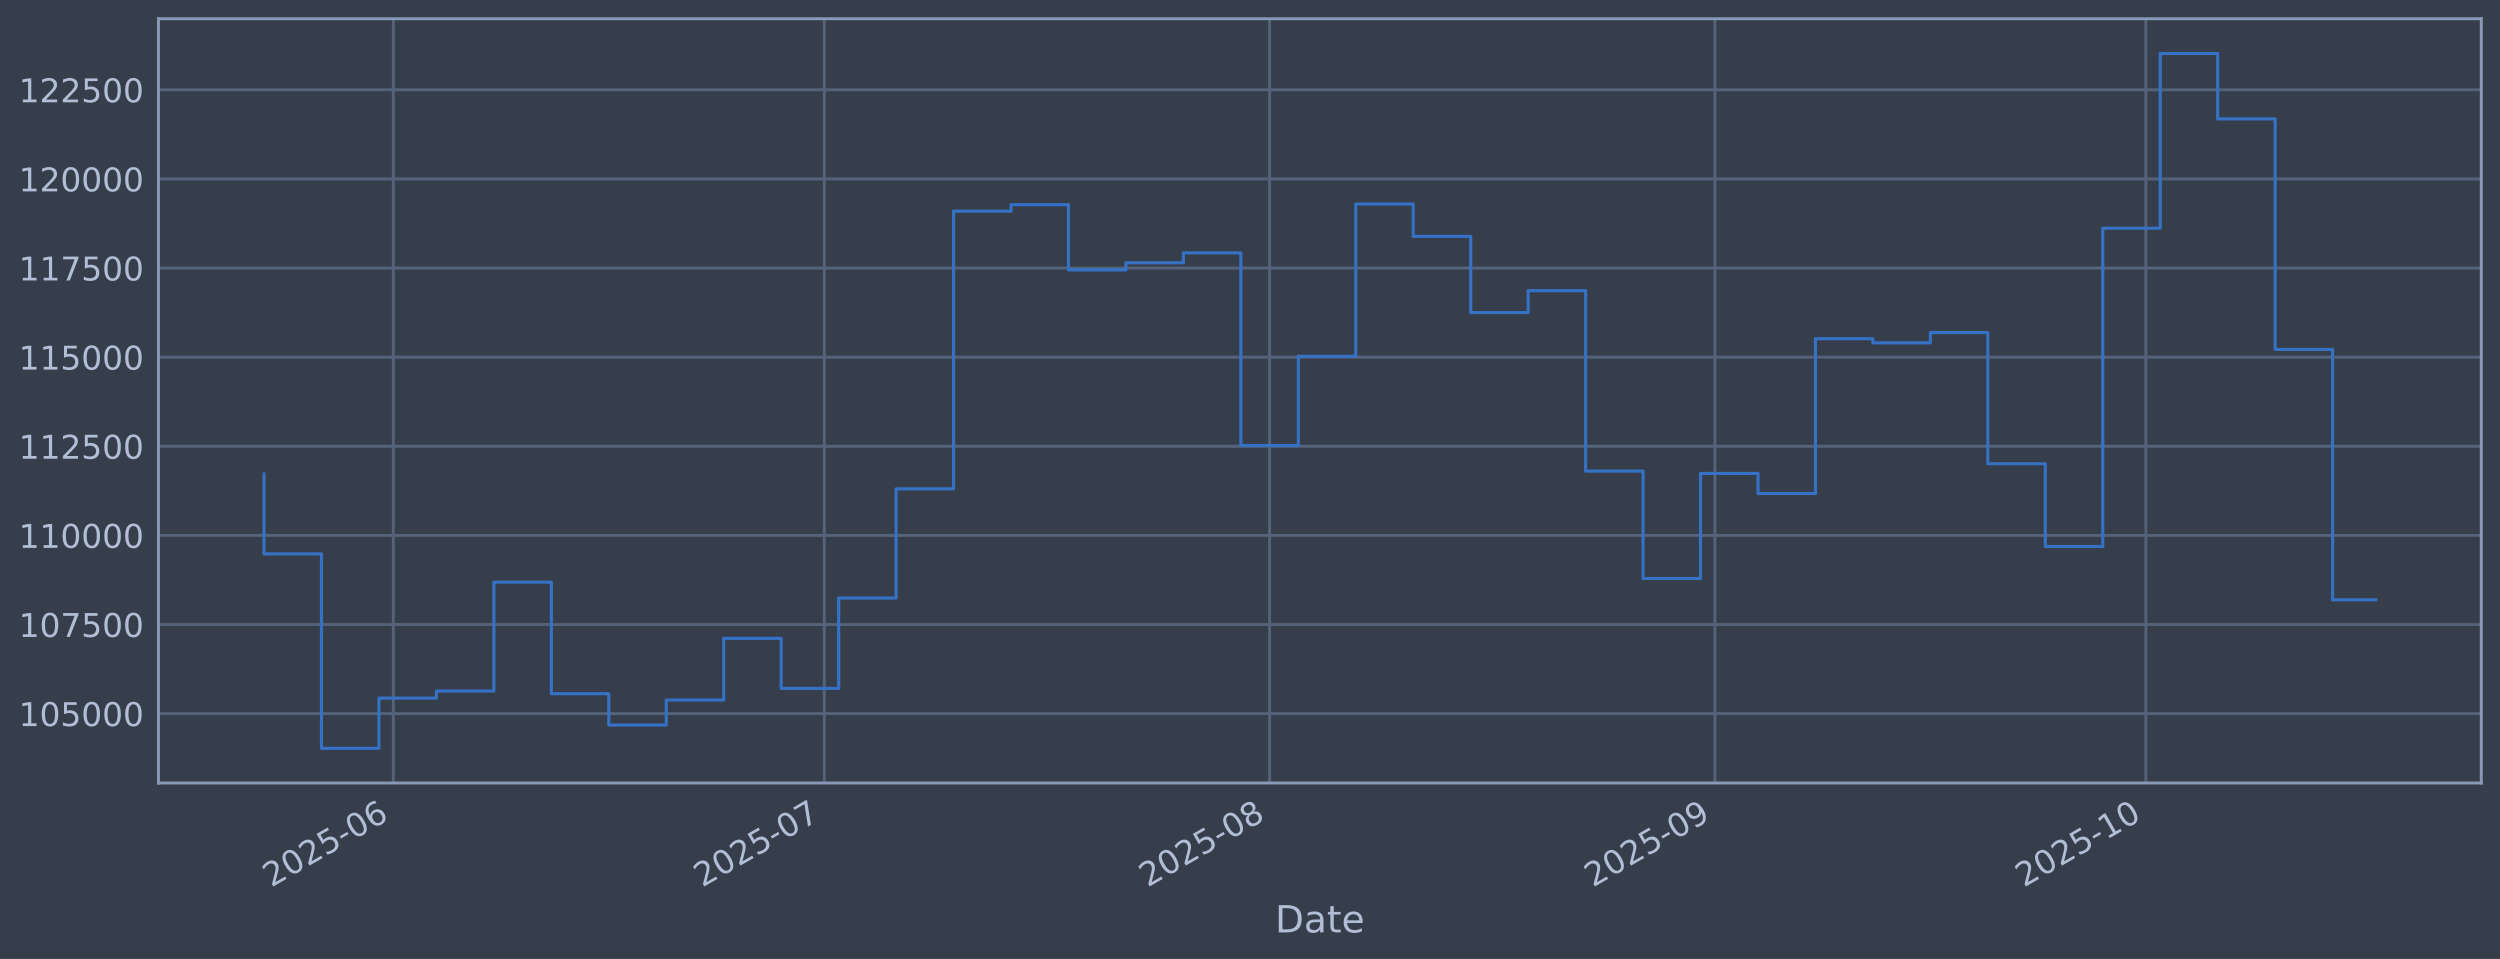
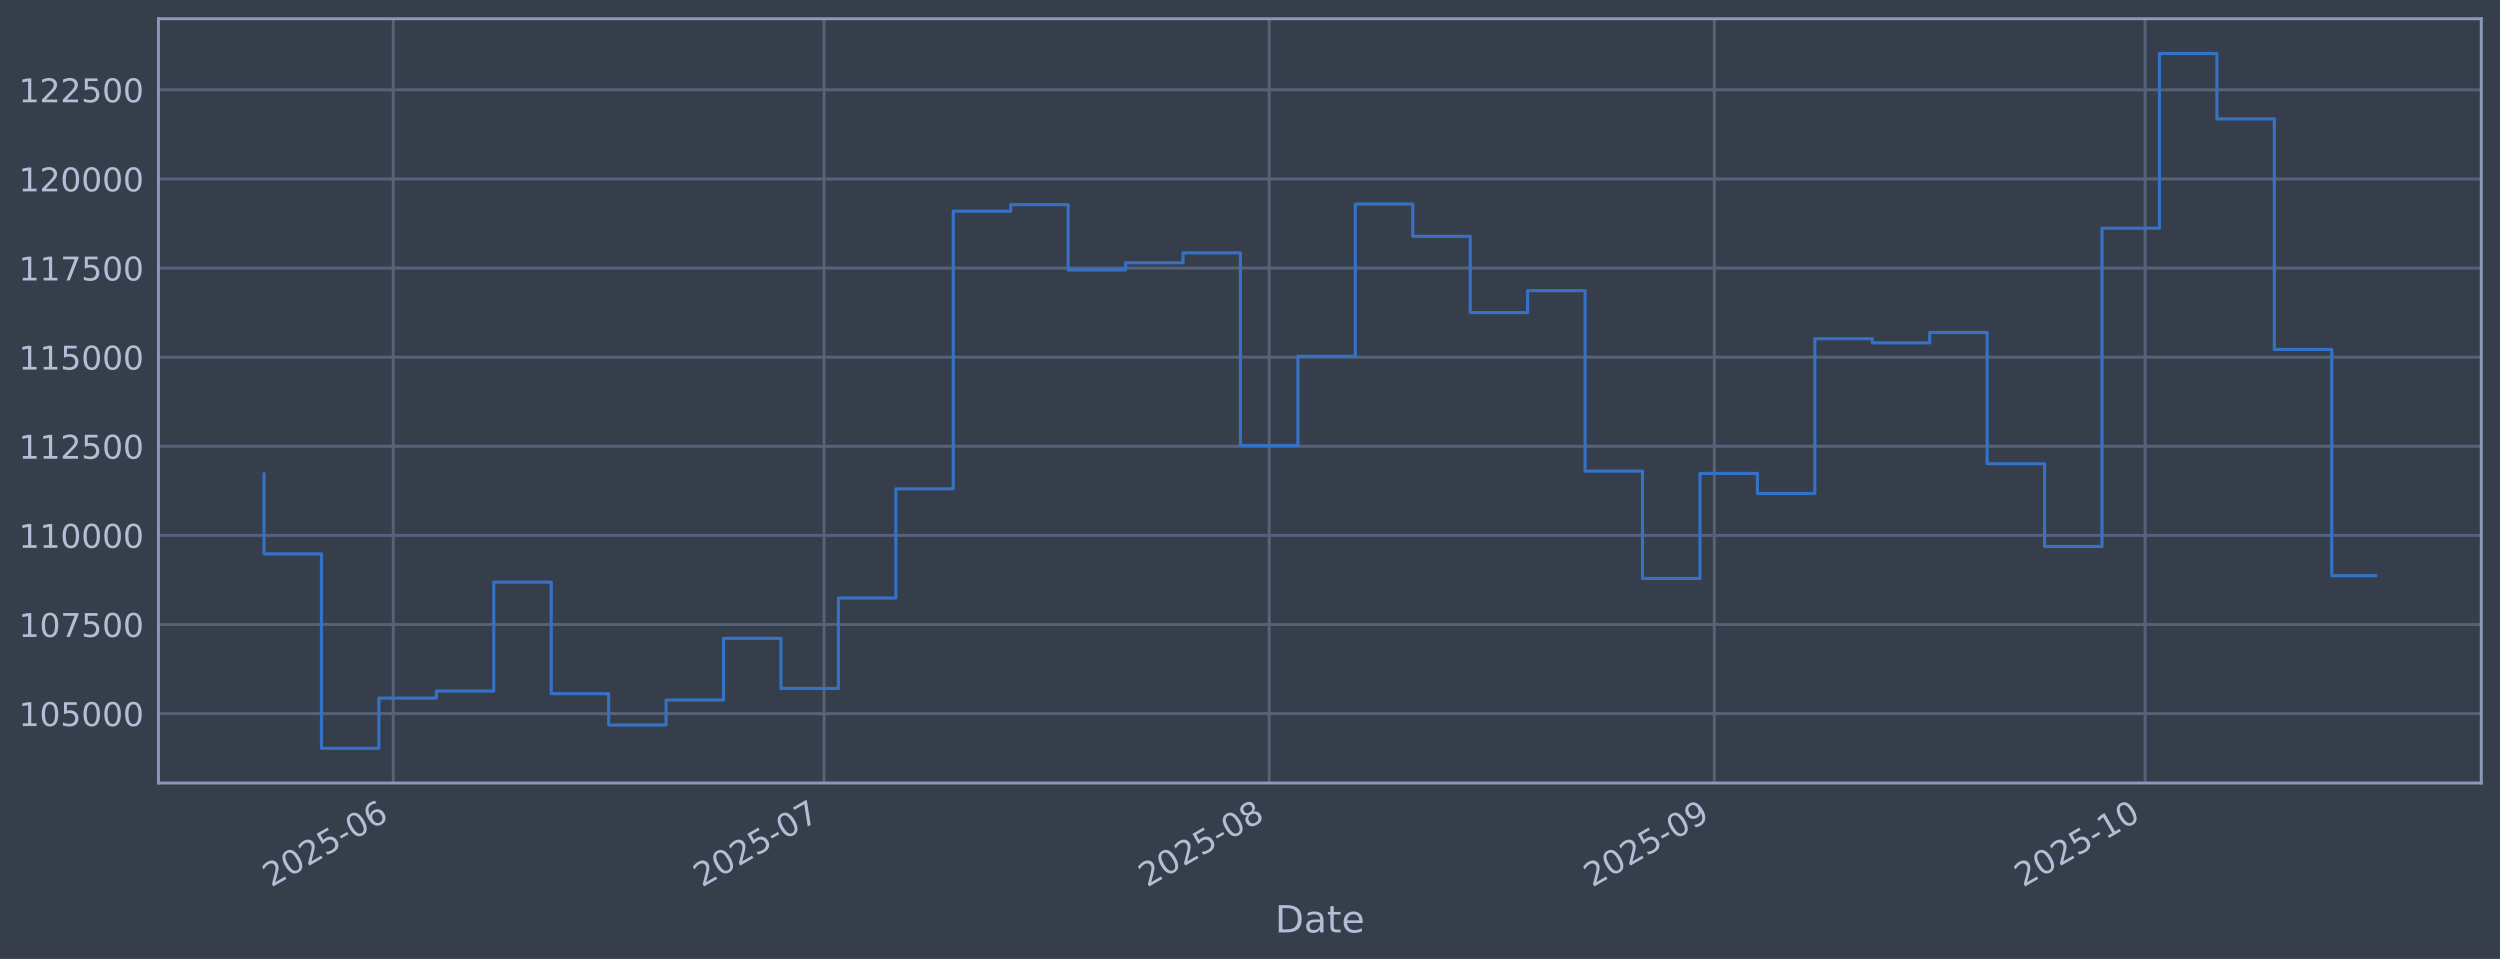
<svg xmlns="http://www.w3.org/2000/svg" xmlns:xlink="http://www.w3.org/1999/xlink" width="960.9pt" height="368.58pt" viewBox="0 0 960.9 368.58" version="1.1">
  <defs>
    <style type="text/css">*{stroke-linejoin: round; stroke-linecap: butt}</style>
  </defs>
  <g id="figure_1">
    <g id="patch_1">
      <path d="M 0 368.58  L 960.9 368.58  L 960.9 0  L 0 0  z " style="fill: #373e4b" />
    </g>
    <g id="axes_1">
      <g id="patch_2">
        <path d="M 60.901 300.96  L 953.701 300.96  L 953.701 7.2  L 60.901 7.2  z " style="fill: #373e4b" />
      </g>
      <g id="matplotlib.axis_1">
        <g id="xtick_1">
          <g id="line2d_1">
-             <path d="M 151.175 300.96  L 151.175 7.2  " clip-path="url(#pca591d309e)" style="fill: none; stroke: #546379; stroke-width: 1.12; stroke-linecap: square" />
+             <path d="M 151.154 300.96  L 151.154 7.2  " clip-path="url(#pe7790bfab8)" style="fill: none; stroke: #546379; stroke-width: 1.12; stroke-linecap: square" />
          </g>
          <g id="line2d_2" />
          <g id="text_1">
-             <g style="fill: #b1bed6" transform="translate(104.2715 341.1745) rotate(-30) scale(0.126 -0.126)">
+             <g style="fill: #b1bed6" transform="translate(104.2509 341.1745) rotate(-30) scale(0.126 -0.126)">
              <defs>
                <path id="DejaVuSans-32" d="M 1228 531  L 3431 531  L 3431 0  L 469 0  L 469 531  Q 828 903 1448 1529  Q 2069 2156 2228 2338  Q 2531 2678 2651 2914  Q 2772 3150 2772 3378  Q 2772 3750 2511 3984  Q 2250 4219 1831 4219  Q 1534 4219 1204 4116  Q 875 4013 500 3803  L 500 4441  Q 881 4594 1212 4672  Q 1544 4750 1819 4750  Q 2544 4750 2975 4387  Q 3406 4025 3406 3419  Q 3406 3131 3298 2873  Q 3191 2616 2906 2266  Q 2828 2175 2409 1742  Q 1991 1309 1228 531  z " transform="scale(0.015625)" />
                <path id="DejaVuSans-30" d="M 2034 4250  Q 1547 4250 1301 3770  Q 1056 3291 1056 2328  Q 1056 1369 1301 889  Q 1547 409 2034 409  Q 2525 409 2770 889  Q 3016 1369 3016 2328  Q 3016 3291 2770 3770  Q 2525 4250 2034 4250  z M 2034 4750  Q 2819 4750 3233 4129  Q 3647 3509 3647 2328  Q 3647 1150 3233 529  Q 2819 -91 2034 -91  Q 1250 -91 836 529  Q 422 1150 422 2328  Q 422 3509 836 4129  Q 1250 4750 2034 4750  z " transform="scale(0.015625)" />
                <path id="DejaVuSans-35" d="M 691 4666  L 3169 4666  L 3169 4134  L 1269 4134  L 1269 2991  Q 1406 3038 1543 3061  Q 1681 3084 1819 3084  Q 2600 3084 3056 2656  Q 3513 2228 3513 1497  Q 3513 744 3044 326  Q 2575 -91 1722 -91  Q 1428 -91 1123 -41  Q 819 9 494 109  L 494 744  Q 775 591 1075 516  Q 1375 441 1709 441  Q 2250 441 2565 725  Q 2881 1009 2881 1497  Q 2881 1984 2565 2268  Q 2250 2553 1709 2553  Q 1456 2553 1204 2497  Q 953 2441 691 2322  L 691 4666  z " transform="scale(0.015625)" />
                <path id="DejaVuSans-2d" d="M 313 2009  L 1997 2009  L 1997 1497  L 313 1497  L 313 2009  z " transform="scale(0.015625)" />
                <path id="DejaVuSans-36" d="M 2113 2584  Q 1688 2584 1439 2293  Q 1191 2003 1191 1497  Q 1191 994 1439 701  Q 1688 409 2113 409  Q 2538 409 2786 701  Q 3034 994 3034 1497  Q 3034 2003 2786 2293  Q 2538 2584 2113 2584  z M 3366 4563  L 3366 3988  Q 3128 4100 2886 4159  Q 2644 4219 2406 4219  Q 1781 4219 1451 3797  Q 1122 3375 1075 2522  Q 1259 2794 1537 2939  Q 1816 3084 2150 3084  Q 2853 3084 3261 2657  Q 3669 2231 3669 1497  Q 3669 778 3244 343  Q 2819 -91 2113 -91  Q 1303 -91 875 529  Q 447 1150 447 2328  Q 447 3434 972 4092  Q 1497 4750 2381 4750  Q 2619 4750 2861 4703  Q 3103 4656 3366 4563  z " transform="scale(0.015625)" />
              </defs>
              <use xlink:href="#DejaVuSans-32" />
              <use xlink:href="#DejaVuSans-30" transform="translate(63.62305 0)" />
              <use xlink:href="#DejaVuSans-32" transform="translate(127.2461 0)" />
              <use xlink:href="#DejaVuSans-35" transform="translate(190.8691 0)" />
              <use xlink:href="#DejaVuSans-2d" transform="translate(254.4922 0)" />
              <use xlink:href="#DejaVuSans-30" transform="translate(290.5762 0)" />
              <use xlink:href="#DejaVuSans-36" transform="translate(354.1992 0)" />
            </g>
          </g>
        </g>
        <g id="xtick_2">
          <g id="line2d_3">
-             <path d="M 316.816 300.96  L 316.816 7.2  " clip-path="url(#pca591d309e)" style="fill: none; stroke: #546379; stroke-width: 1.12; stroke-linecap: square" />
+             <path d="M 316.727 300.96  L 316.727 7.2  " clip-path="url(#pe7790bfab8)" style="fill: none; stroke: #546379; stroke-width: 1.12; stroke-linecap: square" />
          </g>
          <g id="line2d_4" />
          <g id="text_2">
-             <g style="fill: #b1bed6" transform="translate(269.9129 341.1745) rotate(-30) scale(0.126 -0.126)">
+             <g style="fill: #b1bed6" transform="translate(269.8239 341.1745) rotate(-30) scale(0.126 -0.126)">
              <defs>
                <path id="DejaVuSans-37" d="M 525 4666  L 3525 4666  L 3525 4397  L 1831 0  L 1172 0  L 2766 4134  L 525 4134  L 525 4666  z " transform="scale(0.015625)" />
              </defs>
              <use xlink:href="#DejaVuSans-32" />
              <use xlink:href="#DejaVuSans-30" transform="translate(63.62305 0)" />
              <use xlink:href="#DejaVuSans-32" transform="translate(127.2461 0)" />
              <use xlink:href="#DejaVuSans-35" transform="translate(190.8691 0)" />
              <use xlink:href="#DejaVuSans-2d" transform="translate(254.4922 0)" />
              <use xlink:href="#DejaVuSans-30" transform="translate(290.5762 0)" />
              <use xlink:href="#DejaVuSans-37" transform="translate(354.1992 0)" />
            </g>
          </g>
        </g>
        <g id="xtick_3">
          <g id="line2d_5">
-             <path d="M 487.979 300.96  L 487.979 7.2  " clip-path="url(#pca591d309e)" style="fill: none; stroke: #546379; stroke-width: 1.12; stroke-linecap: square" />
+             <path d="M 487.819 300.96  L 487.819 7.2  " clip-path="url(#pe7790bfab8)" style="fill: none; stroke: #546379; stroke-width: 1.12; stroke-linecap: square" />
          </g>
          <g id="line2d_6" />
          <g id="text_3">
-             <g style="fill: #b1bed6" transform="translate(441.0758 341.1745) rotate(-30) scale(0.126 -0.126)">
+             <g style="fill: #b1bed6" transform="translate(440.9159 341.1745) rotate(-30) scale(0.126 -0.126)">
              <defs>
                <path id="DejaVuSans-38" d="M 2034 2216  Q 1584 2216 1326 1975  Q 1069 1734 1069 1313  Q 1069 891 1326 650  Q 1584 409 2034 409  Q 2484 409 2743 651  Q 3003 894 3003 1313  Q 3003 1734 2745 1975  Q 2488 2216 2034 2216  z M 1403 2484  Q 997 2584 770 2862  Q 544 3141 544 3541  Q 544 4100 942 4425  Q 1341 4750 2034 4750  Q 2731 4750 3128 4425  Q 3525 4100 3525 3541  Q 3525 3141 3298 2862  Q 3072 2584 2669 2484  Q 3125 2378 3379 2068  Q 3634 1759 3634 1313  Q 3634 634 3220 271  Q 2806 -91 2034 -91  Q 1263 -91 848 271  Q 434 634 434 1313  Q 434 1759 690 2068  Q 947 2378 1403 2484  z M 1172 3481  Q 1172 3119 1398 2916  Q 1625 2713 2034 2713  Q 2441 2713 2670 2916  Q 2900 3119 2900 3481  Q 2900 3844 2670 4047  Q 2441 4250 2034 4250  Q 1625 4250 1398 4047  Q 1172 3844 1172 3481  z " transform="scale(0.015625)" />
              </defs>
              <use xlink:href="#DejaVuSans-32" />
              <use xlink:href="#DejaVuSans-30" transform="translate(63.62305 0)" />
              <use xlink:href="#DejaVuSans-32" transform="translate(127.2461 0)" />
              <use xlink:href="#DejaVuSans-35" transform="translate(190.8691 0)" />
              <use xlink:href="#DejaVuSans-2d" transform="translate(254.4922 0)" />
              <use xlink:href="#DejaVuSans-30" transform="translate(290.5762 0)" />
              <use xlink:href="#DejaVuSans-38" transform="translate(354.1992 0)" />
            </g>
          </g>
        </g>
        <g id="xtick_4">
          <g id="line2d_7">
-             <path d="M 659.142 300.96  L 659.142 7.2  " clip-path="url(#pca591d309e)" style="fill: none; stroke: #546379; stroke-width: 1.12; stroke-linecap: square" />
+             <path d="M 658.911 300.96  L 658.911 7.2  " clip-path="url(#pe7790bfab8)" style="fill: none; stroke: #546379; stroke-width: 1.12; stroke-linecap: square" />
          </g>
          <g id="line2d_8" />
          <g id="text_4">
-             <g style="fill: #b1bed6" transform="translate(612.2386 341.1745) rotate(-30) scale(0.126 -0.126)">
+             <g style="fill: #b1bed6" transform="translate(612.0079 341.1745) rotate(-30) scale(0.126 -0.126)">
              <defs>
                <path id="DejaVuSans-39" d="M 703 97  L 703 672  Q 941 559 1184 500  Q 1428 441 1663 441  Q 2288 441 2617 861  Q 2947 1281 2994 2138  Q 2813 1869 2534 1725  Q 2256 1581 1919 1581  Q 1219 1581 811 2004  Q 403 2428 403 3163  Q 403 3881 828 4315  Q 1253 4750 1959 4750  Q 2769 4750 3195 4129  Q 3622 3509 3622 2328  Q 3622 1225 3098 567  Q 2575 -91 1691 -91  Q 1453 -91 1209 -44  Q 966 3 703 97  z M 1959 2075  Q 2384 2075 2632 2365  Q 2881 2656 2881 3163  Q 2881 3666 2632 3958  Q 2384 4250 1959 4250  Q 1534 4250 1286 3958  Q 1038 3666 1038 3163  Q 1038 2656 1286 2365  Q 1534 2075 1959 2075  z " transform="scale(0.015625)" />
              </defs>
              <use xlink:href="#DejaVuSans-32" />
              <use xlink:href="#DejaVuSans-30" transform="translate(63.62305 0)" />
              <use xlink:href="#DejaVuSans-32" transform="translate(127.2461 0)" />
              <use xlink:href="#DejaVuSans-35" transform="translate(190.8691 0)" />
              <use xlink:href="#DejaVuSans-2d" transform="translate(254.4922 0)" />
              <use xlink:href="#DejaVuSans-30" transform="translate(290.5762 0)" />
              <use xlink:href="#DejaVuSans-39" transform="translate(354.1992 0)" />
            </g>
          </g>
        </g>
        <g id="xtick_5">
          <g id="line2d_9">
-             <path d="M 824.783 300.96  L 824.783 7.2  " clip-path="url(#pca591d309e)" style="fill: none; stroke: #546379; stroke-width: 1.12; stroke-linecap: square" />
+             <path d="M 824.484 300.96  L 824.484 7.2  " clip-path="url(#pe7790bfab8)" style="fill: none; stroke: #546379; stroke-width: 1.12; stroke-linecap: square" />
          </g>
          <g id="line2d_10" />
          <g id="text_5">
-             <g style="fill: #b1bed6" transform="translate(777.8801 341.1745) rotate(-30) scale(0.126 -0.126)">
+             <g style="fill: #b1bed6" transform="translate(777.5809 341.1745) rotate(-30) scale(0.126 -0.126)">
              <defs>
                <path id="DejaVuSans-31" d="M 794 531  L 1825 531  L 1825 4091  L 703 3866  L 703 4441  L 1819 4666  L 2450 4666  L 2450 531  L 3481 531  L 3481 0  L 794 0  L 794 531  z " transform="scale(0.015625)" />
              </defs>
              <use xlink:href="#DejaVuSans-32" />
              <use xlink:href="#DejaVuSans-30" transform="translate(63.62305 0)" />
              <use xlink:href="#DejaVuSans-32" transform="translate(127.2461 0)" />
              <use xlink:href="#DejaVuSans-35" transform="translate(190.8691 0)" />
              <use xlink:href="#DejaVuSans-2d" transform="translate(254.4922 0)" />
              <use xlink:href="#DejaVuSans-31" transform="translate(290.5762 0)" />
              <use xlink:href="#DejaVuSans-30" transform="translate(354.1992 0)" />
            </g>
          </g>
        </g>
        <g id="text_6">
          <g style="fill: #b1bed6" transform="translate(490.0914 358.3856) scale(0.144 -0.144)">
            <defs>
              <path id="DejaVuSans-44" d="M 1259 4147  L 1259 519  L 2022 519  Q 2988 519 3436 956  Q 3884 1394 3884 2338  Q 3884 3275 3436 3711  Q 2988 4147 2022 4147  L 1259 4147  z M 628 4666  L 1925 4666  Q 3281 4666 3915 4102  Q 4550 3538 4550 2338  Q 4550 1131 3912 565  Q 3275 0 1925 0  L 628 0  L 628 4666  z " transform="scale(0.015625)" />
              <path id="DejaVuSans-61" d="M 2194 1759  Q 1497 1759 1228 1600  Q 959 1441 959 1056  Q 959 750 1161 570  Q 1363 391 1709 391  Q 2188 391 2477 730  Q 2766 1069 2766 1631  L 2766 1759  L 2194 1759  z M 3341 1997  L 3341 0  L 2766 0  L 2766 531  Q 2569 213 2275 61  Q 1981 -91 1556 -91  Q 1019 -91 701 211  Q 384 513 384 1019  Q 384 1609 779 1909  Q 1175 2209 1959 2209  L 2766 2209  L 2766 2266  Q 2766 2663 2505 2880  Q 2244 3097 1772 3097  Q 1472 3097 1187 3025  Q 903 2953 641 2809  L 641 3341  Q 956 3463 1253 3523  Q 1550 3584 1831 3584  Q 2591 3584 2966 3190  Q 3341 2797 3341 1997  z " transform="scale(0.015625)" />
              <path id="DejaVuSans-74" d="M 1172 4494  L 1172 3500  L 2356 3500  L 2356 3053  L 1172 3053  L 1172 1153  Q 1172 725 1289 603  Q 1406 481 1766 481  L 2356 481  L 2356 0  L 1766 0  Q 1100 0 847 248  Q 594 497 594 1153  L 594 3053  L 172 3053  L 172 3500  L 594 3500  L 594 4494  L 1172 4494  z " transform="scale(0.015625)" />
              <path id="DejaVuSans-65" d="M 3597 1894  L 3597 1613  L 953 1613  Q 991 1019 1311 708  Q 1631 397 2203 397  Q 2534 397 2845 478  Q 3156 559 3463 722  L 3463 178  Q 3153 47 2828 -22  Q 2503 -91 2169 -91  Q 1331 -91 842 396  Q 353 884 353 1716  Q 353 2575 817 3079  Q 1281 3584 2069 3584  Q 2775 3584 3186 3129  Q 3597 2675 3597 1894  z M 3022 2063  Q 3016 2534 2758 2815  Q 2500 3097 2075 3097  Q 1594 3097 1305 2825  Q 1016 2553 972 2059  L 3022 2063  z " transform="scale(0.015625)" />
            </defs>
            <use xlink:href="#DejaVuSans-44" />
            <use xlink:href="#DejaVuSans-61" transform="translate(77.00195 0)" />
            <use xlink:href="#DejaVuSans-74" transform="translate(138.2812 0)" />
            <use xlink:href="#DejaVuSans-65" transform="translate(177.4902 0)" />
          </g>
        </g>
      </g>
      <g id="matplotlib.axis_2">
        <g id="ytick_1">
          <g id="line2d_11">
-             <path d="M 60.901 274.286  L 953.701 274.286  " clip-path="url(#pca591d309e)" style="fill: none; stroke: #546379; stroke-width: 1.12; stroke-linecap: square" />
+             <path d="M 60.901 274.286  L 953.701 274.286  " clip-path="url(#pe7790bfab8)" style="fill: none; stroke: #546379; stroke-width: 1.12; stroke-linecap: square" />
          </g>
          <g id="line2d_12" />
          <g id="text_7">
            <g style="fill: #b1bed6" transform="translate(7.2 279.0725) scale(0.126 -0.126)">
              <use xlink:href="#DejaVuSans-31" />
              <use xlink:href="#DejaVuSans-30" transform="translate(63.62305 0)" />
              <use xlink:href="#DejaVuSans-35" transform="translate(127.2461 0)" />
              <use xlink:href="#DejaVuSans-30" transform="translate(190.8691 0)" />
              <use xlink:href="#DejaVuSans-30" transform="translate(254.4922 0)" />
              <use xlink:href="#DejaVuSans-30" transform="translate(318.1152 0)" />
            </g>
          </g>
        </g>
        <g id="ytick_2">
          <g id="line2d_13">
-             <path d="M 60.901 240.033  L 953.701 240.033  " clip-path="url(#pca591d309e)" style="fill: none; stroke: #546379; stroke-width: 1.12; stroke-linecap: square" />
+             <path d="M 60.901 240.033  L 953.701 240.033  " clip-path="url(#pe7790bfab8)" style="fill: none; stroke: #546379; stroke-width: 1.12; stroke-linecap: square" />
          </g>
          <g id="line2d_14" />
          <g id="text_8">
            <g style="fill: #b1bed6" transform="translate(7.2 244.8204) scale(0.126 -0.126)">
              <use xlink:href="#DejaVuSans-31" />
              <use xlink:href="#DejaVuSans-30" transform="translate(63.62305 0)" />
              <use xlink:href="#DejaVuSans-37" transform="translate(127.2461 0)" />
              <use xlink:href="#DejaVuSans-35" transform="translate(190.8691 0)" />
              <use xlink:href="#DejaVuSans-30" transform="translate(254.4922 0)" />
              <use xlink:href="#DejaVuSans-30" transform="translate(318.1152 0)" />
            </g>
          </g>
        </g>
        <g id="ytick_3">
          <g id="line2d_15">
-             <path d="M 60.901 205.781  L 953.701 205.781  " clip-path="url(#pca591d309e)" style="fill: none; stroke: #546379; stroke-width: 1.12; stroke-linecap: square" />
+             <path d="M 60.901 205.781  L 953.701 205.781  " clip-path="url(#pe7790bfab8)" style="fill: none; stroke: #546379; stroke-width: 1.12; stroke-linecap: square" />
          </g>
          <g id="line2d_16" />
          <g id="text_9">
            <g style="fill: #b1bed6" transform="translate(7.2 210.5682) scale(0.126 -0.126)">
              <use xlink:href="#DejaVuSans-31" />
              <use xlink:href="#DejaVuSans-31" transform="translate(63.62305 0)" />
              <use xlink:href="#DejaVuSans-30" transform="translate(127.2461 0)" />
              <use xlink:href="#DejaVuSans-30" transform="translate(190.8691 0)" />
              <use xlink:href="#DejaVuSans-30" transform="translate(254.4922 0)" />
              <use xlink:href="#DejaVuSans-30" transform="translate(318.1152 0)" />
            </g>
          </g>
        </g>
        <g id="ytick_4">
          <g id="line2d_17">
-             <path d="M 60.901 171.529  L 953.701 171.529  " clip-path="url(#pca591d309e)" style="fill: none; stroke: #546379; stroke-width: 1.12; stroke-linecap: square" />
+             <path d="M 60.901 171.529  L 953.701 171.529  " clip-path="url(#pe7790bfab8)" style="fill: none; stroke: #546379; stroke-width: 1.12; stroke-linecap: square" />
          </g>
          <g id="line2d_18" />
          <g id="text_10">
            <g style="fill: #b1bed6" transform="translate(7.2 176.316) scale(0.126 -0.126)">
              <use xlink:href="#DejaVuSans-31" />
              <use xlink:href="#DejaVuSans-31" transform="translate(63.62305 0)" />
              <use xlink:href="#DejaVuSans-32" transform="translate(127.2461 0)" />
              <use xlink:href="#DejaVuSans-35" transform="translate(190.8691 0)" />
              <use xlink:href="#DejaVuSans-30" transform="translate(254.4922 0)" />
              <use xlink:href="#DejaVuSans-30" transform="translate(318.1152 0)" />
            </g>
          </g>
        </g>
        <g id="ytick_5">
          <g id="line2d_19">
-             <path d="M 60.901 137.277  L 953.701 137.277  " clip-path="url(#pca591d309e)" style="fill: none; stroke: #546379; stroke-width: 1.12; stroke-linecap: square" />
+             <path d="M 60.901 137.277  L 953.701 137.277  " clip-path="url(#pe7790bfab8)" style="fill: none; stroke: #546379; stroke-width: 1.12; stroke-linecap: square" />
          </g>
          <g id="line2d_20" />
          <g id="text_11">
            <g style="fill: #b1bed6" transform="translate(7.2 142.0639) scale(0.126 -0.126)">
              <use xlink:href="#DejaVuSans-31" />
              <use xlink:href="#DejaVuSans-31" transform="translate(63.62305 0)" />
              <use xlink:href="#DejaVuSans-35" transform="translate(127.2461 0)" />
              <use xlink:href="#DejaVuSans-30" transform="translate(190.8691 0)" />
              <use xlink:href="#DejaVuSans-30" transform="translate(254.4922 0)" />
              <use xlink:href="#DejaVuSans-30" transform="translate(318.1152 0)" />
            </g>
          </g>
        </g>
        <g id="ytick_6">
          <g id="line2d_21">
-             <path d="M 60.901 103.025  L 953.701 103.025  " clip-path="url(#pca591d309e)" style="fill: none; stroke: #546379; stroke-width: 1.12; stroke-linecap: square" />
+             <path d="M 60.901 103.025  L 953.701 103.025  " clip-path="url(#pe7790bfab8)" style="fill: none; stroke: #546379; stroke-width: 1.12; stroke-linecap: square" />
          </g>
          <g id="line2d_22" />
          <g id="text_12">
            <g style="fill: #b1bed6" transform="translate(7.2 107.8117) scale(0.126 -0.126)">
              <use xlink:href="#DejaVuSans-31" />
              <use xlink:href="#DejaVuSans-31" transform="translate(63.62305 0)" />
              <use xlink:href="#DejaVuSans-37" transform="translate(127.2461 0)" />
              <use xlink:href="#DejaVuSans-35" transform="translate(190.8691 0)" />
              <use xlink:href="#DejaVuSans-30" transform="translate(254.4922 0)" />
              <use xlink:href="#DejaVuSans-30" transform="translate(318.1152 0)" />
            </g>
          </g>
        </g>
        <g id="ytick_7">
          <g id="line2d_23">
-             <path d="M 60.901 68.773  L 953.701 68.773  " clip-path="url(#pca591d309e)" style="fill: none; stroke: #546379; stroke-width: 1.12; stroke-linecap: square" />
+             <path d="M 60.901 68.773  L 953.701 68.773  " clip-path="url(#pe7790bfab8)" style="fill: none; stroke: #546379; stroke-width: 1.12; stroke-linecap: square" />
          </g>
          <g id="line2d_24" />
          <g id="text_13">
            <g style="fill: #b1bed6" transform="translate(7.2 73.55953) scale(0.126 -0.126)">
              <use xlink:href="#DejaVuSans-31" />
              <use xlink:href="#DejaVuSans-32" transform="translate(63.62305 0)" />
              <use xlink:href="#DejaVuSans-30" transform="translate(127.2461 0)" />
              <use xlink:href="#DejaVuSans-30" transform="translate(190.8691 0)" />
              <use xlink:href="#DejaVuSans-30" transform="translate(254.4922 0)" />
              <use xlink:href="#DejaVuSans-30" transform="translate(318.1152 0)" />
            </g>
          </g>
        </g>
        <g id="ytick_8">
          <g id="line2d_25">
-             <path d="M 60.901 34.52  L 953.701 34.52  " clip-path="url(#pca591d309e)" style="fill: none; stroke: #546379; stroke-width: 1.12; stroke-linecap: square" />
+             <path d="M 60.901 34.52  L 953.701 34.52  " clip-path="url(#pe7790bfab8)" style="fill: none; stroke: #546379; stroke-width: 1.12; stroke-linecap: square" />
          </g>
          <g id="line2d_26" />
          <g id="text_14">
            <g style="fill: #b1bed6" transform="translate(7.2 39.30736) scale(0.126 -0.126)">
              <use xlink:href="#DejaVuSans-31" />
              <use xlink:href="#DejaVuSans-32" transform="translate(63.62305 0)" />
              <use xlink:href="#DejaVuSans-32" transform="translate(127.2461 0)" />
              <use xlink:href="#DejaVuSans-35" transform="translate(190.8691 0)" />
              <use xlink:href="#DejaVuSans-30" transform="translate(254.4922 0)" />
              <use xlink:href="#DejaVuSans-30" transform="translate(318.1152 0)" />
            </g>
          </g>
        </g>
      </g>
      <g id="line2d_27">
-         <path d="M 101.482 182.186  L 101.482 212.888  L 123.568 212.888  L 123.568 287.607  L 145.653 287.607  L 145.653 268.333  L 167.739 268.333  L 167.739 265.613  L 189.824 265.613  L 189.824 223.75  L 211.91 223.75  L 211.91 266.631  L 233.995 266.631  L 233.995 278.665  L 256.081 278.665  L 256.081 269.075  L 278.167 269.075  L 278.167 245.372  L 300.252 245.372  L 300.252 264.615  L 322.338 264.615  L 322.338 229.852  L 344.423 229.852  L 344.423 187.898  L 366.509 187.898  L 366.509 81.166  L 388.594 81.166  L 388.594 78.68  L 410.68 78.68  L 410.68 103.754  L 432.765 103.754  L 432.765 100.992  L 454.851 100.992  L 454.851 97.194  L 476.936 97.194  L 476.936 171.232  L 499.022 171.232  L 499.022 136.942  L 521.107 136.942  L 521.107 78.426  L 543.193 78.426  L 543.193 90.86  L 565.278 90.86  L 565.278 120.135  L 587.364 120.135  L 587.364 111.698  L 609.449 111.698  L 609.449 181.072  L 631.535 181.072  L 631.535 222.348  L 653.621 222.348  L 653.621 181.975  L 675.706 181.975  L 675.706 189.676  L 697.792 189.676  L 697.792 130.184  L 719.877 130.184  L 719.877 131.764  L 741.963 131.764  L 741.963 127.804  L 764.048 127.804  L 764.048 178.239  L 786.134 178.239  L 786.134 210.044  L 808.219 210.044  L 808.219 87.711  L 830.305 87.711  L 830.305 20.553  L 852.39 20.553  L 852.39 45.695  L 874.476 45.695  L 874.476 134.311  L 896.561 134.311  L 896.561 230.546  L 913.119 230.546  " clip-path="url(#pca591d309e)" style="fill: none; stroke: #3572c6; stroke-width: 1.2; stroke-linecap: square" />
+         <path d="M 101.482 182.186  L 101.482 212.888  L 123.559 212.888  L 123.559 287.607  L 145.635 287.607  L 145.635 268.333  L 167.711 268.333  L 167.711 265.613  L 189.788 265.613  L 189.788 223.75  L 211.864 223.75  L 211.864 266.631  L 233.941 266.631  L 233.941 278.665  L 256.017 278.665  L 256.017 269.075  L 278.093 269.075  L 278.093 245.372  L 300.17 245.372  L 300.17 264.615  L 322.246 264.615  L 322.246 229.852  L 344.323 229.852  L 344.323 187.898  L 366.399 187.898  L 366.399 81.166  L 388.475 81.166  L 388.475 78.68  L 410.552 78.68  L 410.552 103.754  L 432.628 103.754  L 432.628 100.992  L 454.705 100.992  L 454.705 97.194  L 476.781 97.194  L 476.781 171.232  L 498.857 171.232  L 498.857 136.942  L 520.934 136.942  L 520.934 78.426  L 543.01 78.426  L 543.01 90.86  L 565.087 90.86  L 565.087 120.135  L 587.163 120.135  L 587.163 111.698  L 609.239 111.698  L 609.239 181.072  L 631.316 181.072  L 631.316 222.348  L 653.392 222.348  L 653.392 181.975  L 675.469 181.975  L 675.469 189.676  L 697.545 189.676  L 697.545 130.184  L 719.621 130.184  L 719.621 131.764  L 741.698 131.764  L 741.698 127.804  L 763.774 127.804  L 763.774 178.239  L 785.85 178.239  L 785.85 210.044  L 807.927 210.044  L 807.927 87.711  L 830.003 87.711  L 830.003 20.553  L 852.08 20.553  L 852.08 45.695  L 874.156 45.695  L 874.156 134.311  L 896.232 134.311  L 896.232 221.282  L 913.119 221.282  " clip-path="url(#pe7790bfab8)" style="fill: none; stroke: #3572c6; stroke-width: 1.2; stroke-linecap: square" />
      </g>
      <g id="patch_3">
        <path d="M 60.901 300.96  L 60.901 7.2  " style="fill: none; stroke: #899ab8; stroke-width: 1.12; stroke-linejoin: miter; stroke-linecap: square" />
      </g>
      <g id="patch_4">
        <path d="M 953.701 300.96  L 953.701 7.2  " style="fill: none; stroke: #899ab8; stroke-width: 1.12; stroke-linejoin: miter; stroke-linecap: square" />
      </g>
      <g id="patch_5">
        <path d="M 60.901 300.96  L 953.701 300.96  " style="fill: none; stroke: #899ab8; stroke-width: 1.12; stroke-linejoin: miter; stroke-linecap: square" />
      </g>
      <g id="patch_6">
        <path d="M 60.901 7.2  L 953.701 7.2  " style="fill: none; stroke: #899ab8; stroke-width: 1.12; stroke-linejoin: miter; stroke-linecap: square" />
      </g>
    </g>
  </g>
  <defs>
-     <clipPath id="pca591d309e">
+     <clipPath id="pe7790bfab8">
      <rect x="60.901" y="7.2" width="892.8" height="293.76" />
    </clipPath>
  </defs>
</svg>
